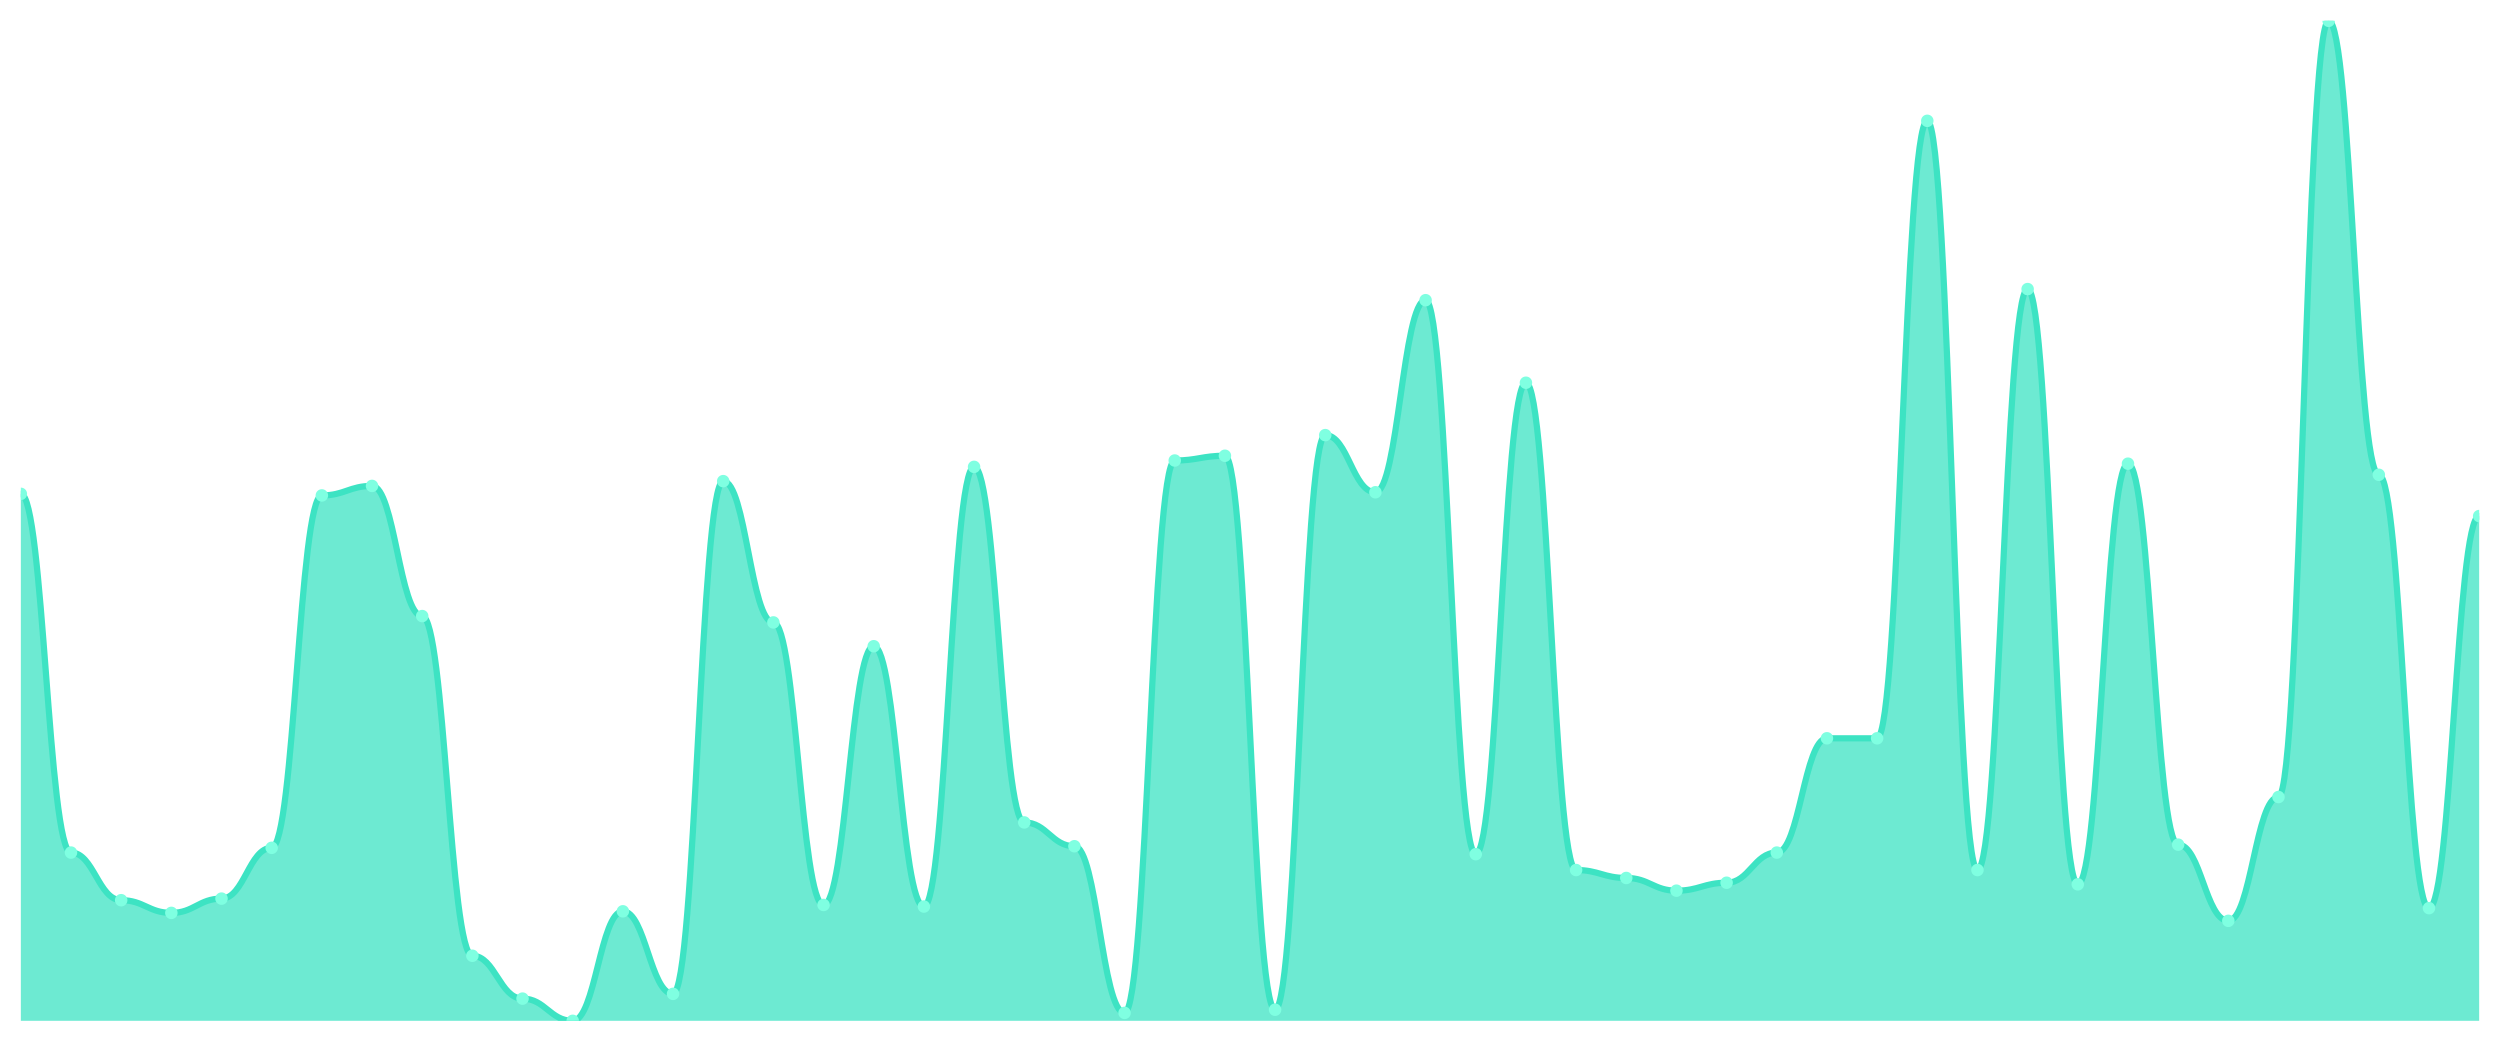
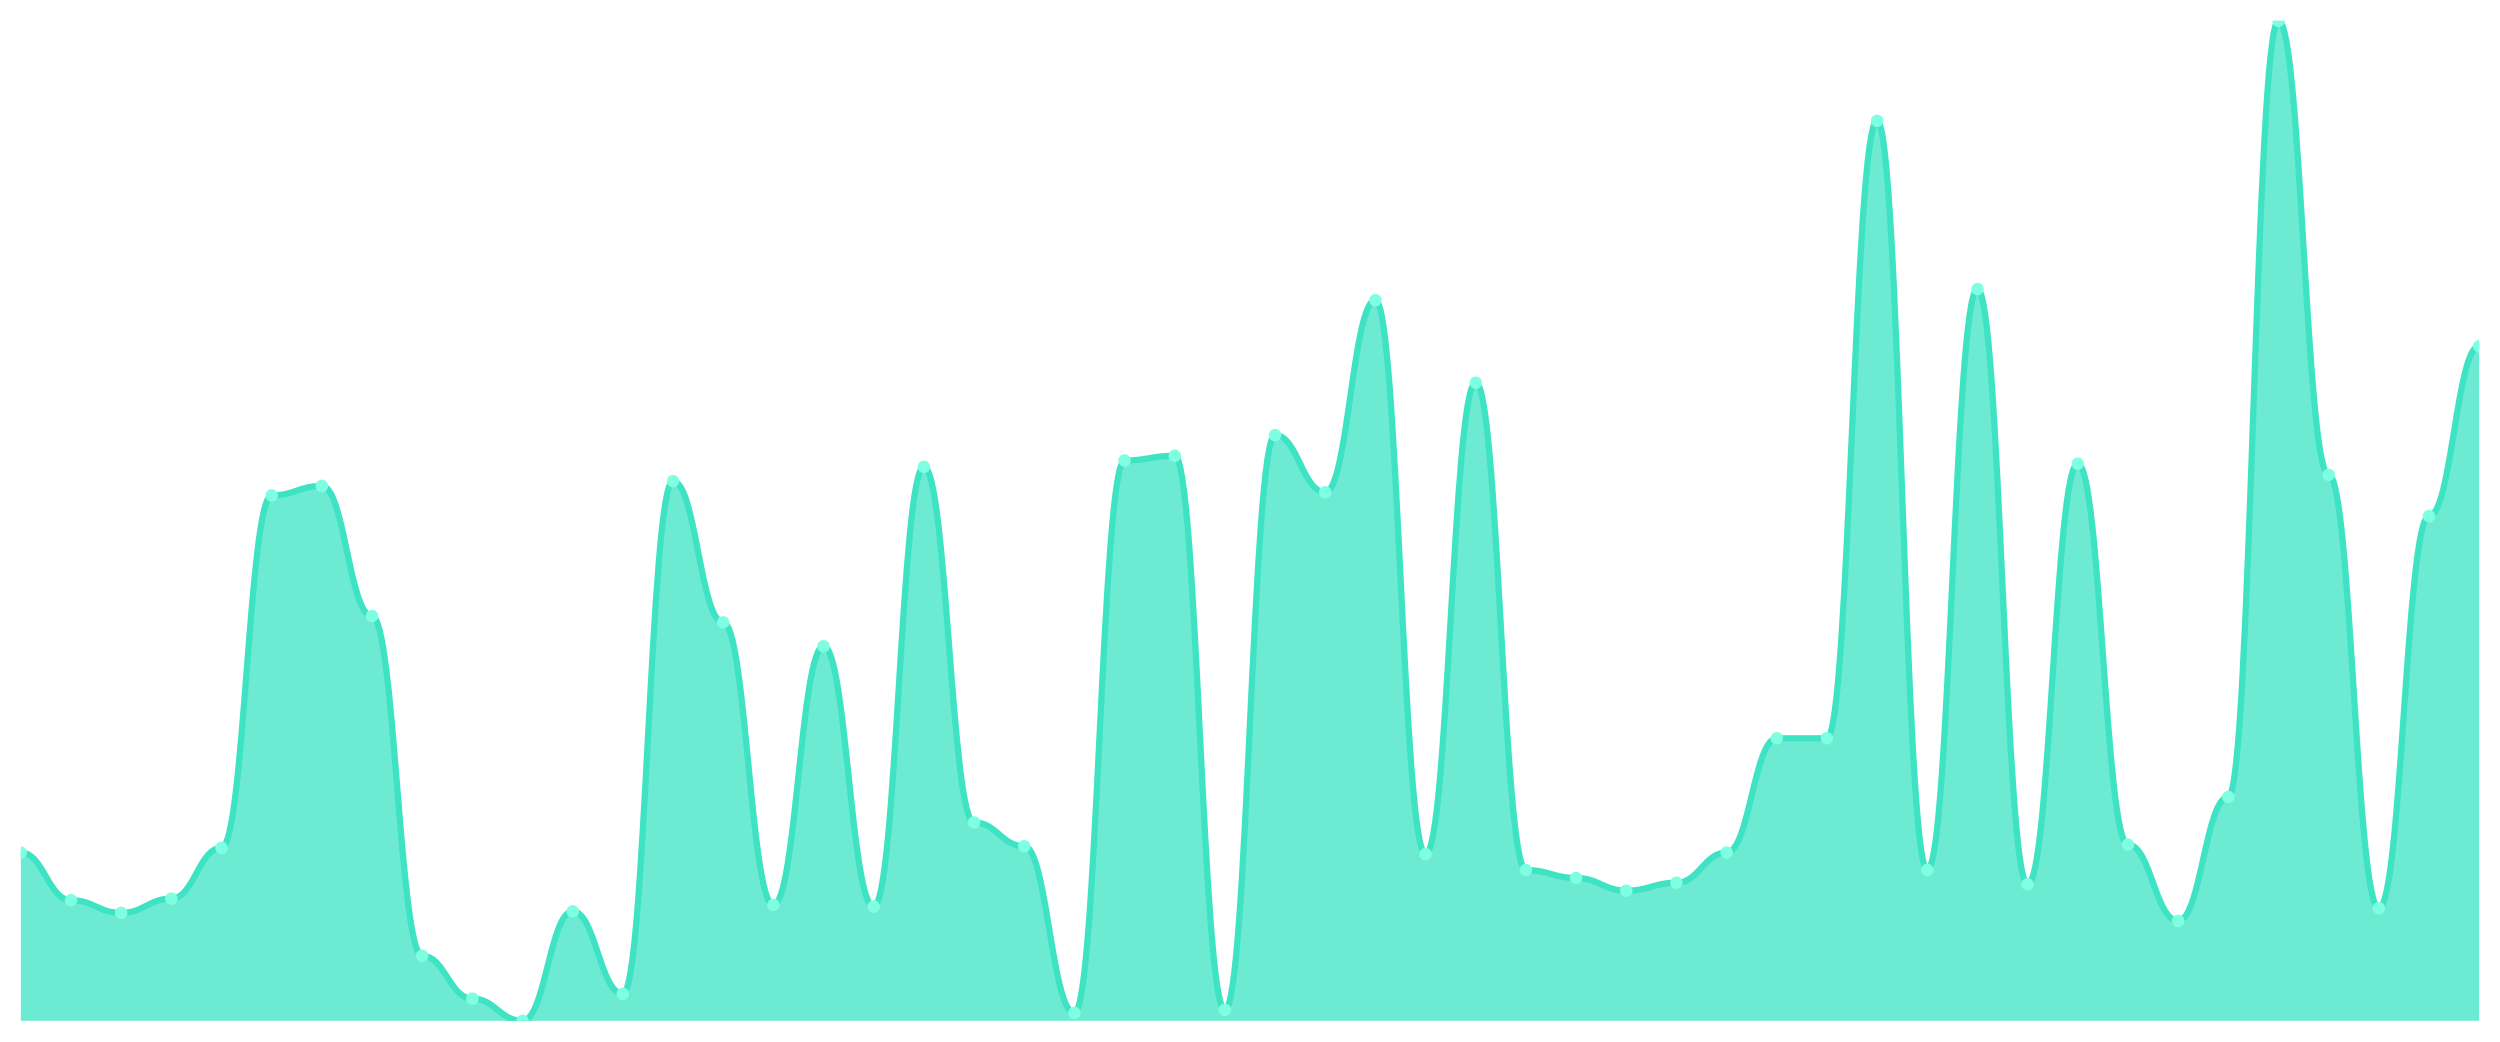
<svg xmlns="http://www.w3.org/2000/svg" viewBox="0 0 1200 500" width="1200" height="500">
  <defs>
    <clipPath id="c">
      <rect x="10" y="10" width="1180" height="480" />
    </clipPath>
  </defs>
  <rect width="1200" height="500" fill="none" />
  <g clip-path="url(#c)">
-     <path d="M 10,490 L 10,237.048 C 20.837,237.048 23.245,409.238 34.082,409.238 C 44.918,409.238 47.327,432.095 58.163,432.095 C 69,432.095 71.408,438.19 82.245,438.19 C 93.082,438.19 95.49,431.333 106.327,431.333 C 117.163,431.333 119.571,406.952 130.408,406.952 C 141.245,406.952 143.653,237.81 154.49,237.81 C 165.327,237.81 167.735,233.238 178.571,233.238 C 189.408,233.238 191.816,295.714 202.653,295.714 C 213.49,295.714 215.898,458.762 226.735,458.762 C 237.571,458.762 239.98,479.333 250.816,479.333 C 261.653,479.333 264.061,490 274.898,490 C 285.735,490 288.143,437.429 298.98,437.429 C 309.816,437.429 312.224,477.048 323.061,477.048 C 333.898,477.048 336.306,230.952 347.143,230.952 C 357.98,230.952 360.388,298.762 371.224,298.762 C 382.061,298.762 384.469,434.381 395.306,434.381 C 406.143,434.381 408.551,310.19 419.388,310.19 C 430.224,310.19 432.633,435.143 443.469,435.143 C 454.306,435.143 456.714,224.095 467.551,224.095 C 478.388,224.095 480.796,394.762 491.633,394.762 C 502.469,394.762 504.878,406.19 515.714,406.19 C 526.551,406.19 528.959,486.19 539.796,486.19 C 550.633,486.19 553.041,221.048 563.878,221.048 C 574.714,221.048 577.122,218.762 587.959,218.762 C 598.796,218.762 601.204,484.667 612.041,484.667 C 622.878,484.667 625.286,208.857 636.122,208.857 C 646.959,208.857 649.367,236.286 660.204,236.286 C 671.041,236.286 673.449,144.095 684.286,144.095 C 695.122,144.095 697.531,410 708.367,410 C 719.204,410 721.612,183.714 732.449,183.714 C 743.286,183.714 745.694,417.619 756.531,417.619 C 767.367,417.619 769.776,421.429 780.612,421.429 C 791.449,421.429 793.857,427.524 804.694,427.524 C 815.531,427.524 817.939,423.714 828.776,423.714 C 839.612,423.714 842.02,409.238 852.857,409.238 C 863.694,409.238 866.102,354.381 876.939,354.381 C 887.776,354.381 890.184,354.381 901.02,354.381 C 911.857,354.381 914.265,58 925.102,58 C 935.939,58 938.347,417.619 949.184,417.619 C 960.02,417.619 962.429,138.762 973.265,138.762 C 984.102,138.762 986.51,424.476 997.347,424.476 C 1008.184,424.476 1010.592,222.571 1021.429,222.571 C 1032.265,222.571 1034.673,405.429 1045.51,405.429 C 1056.347,405.429 1058.755,442 1069.592,442 C 1080.429,442 1082.837,382.571 1093.673,382.571 C 1104.51,382.571 1106.918,10 1117.755,10 C 1128.592,10 1131,227.905 1141.837,227.905 C 1152.673,227.905 1155.082,435.905 1165.918,435.905 C 1176.755,435.905 1179.163,247.714 1190,247.714 L 1190,490 Z" fill="rgba(61,227,195,0.75)" />
-     <path d="M 10,237.048 C 20.837,237.048 23.245,409.238 34.082,409.238 C 44.918,409.238 47.327,432.095 58.163,432.095 C 69,432.095 71.408,438.19 82.245,438.19 C 93.082,438.19 95.49,431.333 106.327,431.333 C 117.163,431.333 119.571,406.952 130.408,406.952 C 141.245,406.952 143.653,237.81 154.49,237.81 C 165.327,237.81 167.735,233.238 178.571,233.238 C 189.408,233.238 191.816,295.714 202.653,295.714 C 213.49,295.714 215.898,458.762 226.735,458.762 C 237.571,458.762 239.98,479.333 250.816,479.333 C 261.653,479.333 264.061,490 274.898,490 C 285.735,490 288.143,437.429 298.98,437.429 C 309.816,437.429 312.224,477.048 323.061,477.048 C 333.898,477.048 336.306,230.952 347.143,230.952 C 357.98,230.952 360.388,298.762 371.224,298.762 C 382.061,298.762 384.469,434.381 395.306,434.381 C 406.143,434.381 408.551,310.19 419.388,310.19 C 430.224,310.19 432.633,435.143 443.469,435.143 C 454.306,435.143 456.714,224.095 467.551,224.095 C 478.388,224.095 480.796,394.762 491.633,394.762 C 502.469,394.762 504.878,406.19 515.714,406.19 C 526.551,406.19 528.959,486.19 539.796,486.19 C 550.633,486.19 553.041,221.048 563.878,221.048 C 574.714,221.048 577.122,218.762 587.959,218.762 C 598.796,218.762 601.204,484.667 612.041,484.667 C 622.878,484.667 625.286,208.857 636.122,208.857 C 646.959,208.857 649.367,236.286 660.204,236.286 C 671.041,236.286 673.449,144.095 684.286,144.095 C 695.122,144.095 697.531,410 708.367,410 C 719.204,410 721.612,183.714 732.449,183.714 C 743.286,183.714 745.694,417.619 756.531,417.619 C 767.367,417.619 769.776,421.429 780.612,421.429 C 791.449,421.429 793.857,427.524 804.694,427.524 C 815.531,427.524 817.939,423.714 828.776,423.714 C 839.612,423.714 842.02,409.238 852.857,409.238 C 863.694,409.238 866.102,354.381 876.939,354.381 C 887.776,354.381 890.184,354.381 901.02,354.381 C 911.857,354.381 914.265,58 925.102,58 C 935.939,58 938.347,417.619 949.184,417.619 C 960.02,417.619 962.429,138.762 973.265,138.762 C 984.102,138.762 986.51,424.476 997.347,424.476 C 1008.184,424.476 1010.592,222.571 1021.429,222.571 C 1032.265,222.571 1034.673,405.429 1045.51,405.429 C 1056.347,405.429 1058.755,442 1069.592,442 C 1080.429,442 1082.837,382.571 1093.673,382.571 C 1104.51,382.571 1106.918,10 1117.755,10 C 1128.592,10 1131,227.905 1141.837,227.905 C 1152.673,227.905 1155.082,435.905 1165.918,435.905 C 1176.755,435.905 1179.163,247.714 1190,247.714" fill="none" stroke="#3de3c3" stroke-width="3" stroke-linecap="round" stroke-linejoin="round" />
-     <circle cx="10" cy="237.048" r="3" fill="#7fffe1" />
-     <circle cx="34.082" cy="409.238" r="3" fill="#7fffe1" />
-     <circle cx="58.163" cy="432.095" r="3" fill="#7fffe1" />
-     <circle cx="82.245" cy="438.19" r="3" fill="#7fffe1" />
-     <circle cx="106.327" cy="431.333" r="3" fill="#7fffe1" />
-     <circle cx="130.408" cy="406.952" r="3" fill="#7fffe1" />
-     <circle cx="154.49" cy="237.81" r="3" fill="#7fffe1" />
-     <circle cx="178.571" cy="233.238" r="3" fill="#7fffe1" />
-     <circle cx="202.653" cy="295.714" r="3" fill="#7fffe1" />
-     <circle cx="226.735" cy="458.762" r="3" fill="#7fffe1" />
-     <circle cx="250.816" cy="479.333" r="3" fill="#7fffe1" />
-     <circle cx="274.898" cy="490" r="3" fill="#7fffe1" />
-     <circle cx="298.98" cy="437.429" r="3" fill="#7fffe1" />
-     <circle cx="323.061" cy="477.048" r="3" fill="#7fffe1" />
-     <circle cx="347.143" cy="230.952" r="3" fill="#7fffe1" />
-     <circle cx="371.224" cy="298.762" r="3" fill="#7fffe1" />
-     <circle cx="395.306" cy="434.381" r="3" fill="#7fffe1" />
-     <circle cx="419.388" cy="310.19" r="3" fill="#7fffe1" />
-     <circle cx="443.469" cy="435.143" r="3" fill="#7fffe1" />
-     <circle cx="467.551" cy="224.095" r="3" fill="#7fffe1" />
-     <circle cx="491.633" cy="394.762" r="3" fill="#7fffe1" />
-     <circle cx="515.714" cy="406.19" r="3" fill="#7fffe1" />
-     <circle cx="539.796" cy="486.19" r="3" fill="#7fffe1" />
-     <circle cx="563.878" cy="221.048" r="3" fill="#7fffe1" />
-     <circle cx="587.959" cy="218.762" r="3" fill="#7fffe1" />
-     <circle cx="612.041" cy="484.667" r="3" fill="#7fffe1" />
-     <circle cx="636.122" cy="208.857" r="3" fill="#7fffe1" />
-     <circle cx="660.204" cy="236.286" r="3" fill="#7fffe1" />
-     <circle cx="684.286" cy="144.095" r="3" fill="#7fffe1" />
-     <circle cx="708.367" cy="410" r="3" fill="#7fffe1" />
-     <circle cx="732.449" cy="183.714" r="3" fill="#7fffe1" />
-     <circle cx="756.531" cy="417.619" r="3" fill="#7fffe1" />
-     <circle cx="780.612" cy="421.429" r="3" fill="#7fffe1" />
-     <circle cx="804.694" cy="427.524" r="3" fill="#7fffe1" />
-     <circle cx="828.776" cy="423.714" r="3" fill="#7fffe1" />
-     <circle cx="852.857" cy="409.238" r="3" fill="#7fffe1" />
+     <path d="M 10,490 L 10,409.238 C 20.837,409.238 23.245,432.095 34.082,432.095 C 44.918,432.095 47.327,438.19 58.163,438.19 C 69,438.19 71.408,431.333 82.245,431.333 C 93.082,431.333 95.49,406.952 106.327,406.952 C 117.163,406.952 119.571,237.81 130.408,237.81 C 141.245,237.81 143.653,233.238 154.49,233.238 C 165.327,233.238 167.735,295.714 178.571,295.714 C 189.408,295.714 191.816,458.762 202.653,458.762 C 213.49,458.762 215.898,479.333 226.735,479.333 C 237.571,479.333 239.98,490 250.816,490 C 261.653,490 264.061,437.429 274.898,437.429 C 285.735,437.429 288.143,477.048 298.98,477.048 C 309.816,477.048 312.224,230.952 323.061,230.952 C 333.898,230.952 336.306,298.762 347.143,298.762 C 357.98,298.762 360.388,434.381 371.224,434.381 C 382.061,434.381 384.469,310.19 395.306,310.19 C 406.143,310.19 408.551,435.143 419.388,435.143 C 430.224,435.143 432.633,224.095 443.469,224.095 C 454.306,224.095 456.714,394.762 467.551,394.762 C 478.388,394.762 480.796,406.19 491.633,406.19 C 502.469,406.19 504.878,486.19 515.714,486.19 C 526.551,486.19 528.959,221.048 539.796,221.048 C 550.633,221.048 553.041,218.762 563.878,218.762 C 574.714,218.762 577.122,484.667 587.959,484.667 C 598.796,484.667 601.204,208.857 612.041,208.857 C 622.878,208.857 625.286,236.286 636.122,236.286 C 646.959,236.286 649.367,144.095 660.204,144.095 C 671.041,144.095 673.449,410 684.286,410 C 695.122,410 697.531,183.714 708.367,183.714 C 719.204,183.714 721.612,417.619 732.449,417.619 C 743.286,417.619 745.694,421.429 756.531,421.429 C 767.367,421.429 769.776,427.524 780.612,427.524 C 791.449,427.524 793.857,423.714 804.694,423.714 C 815.531,423.714 817.939,409.238 828.776,409.238 C 839.612,409.238 842.02,354.381 852.857,354.381 C 863.694,354.381 866.102,354.381 876.939,354.381 C 887.776,354.381 890.184,58 901.02,58 C 911.857,58 914.265,417.619 925.102,417.619 C 935.939,417.619 938.347,138.762 949.184,138.762 C 960.02,138.762 962.429,424.476 973.265,424.476 C 984.102,424.476 986.51,222.571 997.347,222.571 C 1008.184,222.571 1010.592,405.429 1021.429,405.429 C 1032.265,405.429 1034.673,442 1045.51,442 C 1056.347,442 1058.755,382.571 1069.592,382.571 C 1080.429,382.571 1082.837,10 1093.673,10 C 1104.51,10 1106.918,227.905 1117.755,227.905 C 1128.592,227.905 1131,435.905 1141.837,435.905 C 1152.673,435.905 1155.082,247.714 1165.918,247.714 C 1176.755,247.714 1179.163,166.19 1190,166.19 L 1190,490 Z" fill="rgba(61,227,195,0.75)" />
+     <path d="M 10,409.238 C 20.837,409.238 23.245,432.095 34.082,432.095 C 44.918,432.095 47.327,438.19 58.163,438.19 C 69,438.19 71.408,431.333 82.245,431.333 C 93.082,431.333 95.49,406.952 106.327,406.952 C 117.163,406.952 119.571,237.81 130.408,237.81 C 141.245,237.81 143.653,233.238 154.49,233.238 C 165.327,233.238 167.735,295.714 178.571,295.714 C 189.408,295.714 191.816,458.762 202.653,458.762 C 213.49,458.762 215.898,479.333 226.735,479.333 C 237.571,479.333 239.98,490 250.816,490 C 261.653,490 264.061,437.429 274.898,437.429 C 285.735,437.429 288.143,477.048 298.98,477.048 C 309.816,477.048 312.224,230.952 323.061,230.952 C 333.898,230.952 336.306,298.762 347.143,298.762 C 357.98,298.762 360.388,434.381 371.224,434.381 C 382.061,434.381 384.469,310.19 395.306,310.19 C 406.143,310.19 408.551,435.143 419.388,435.143 C 430.224,435.143 432.633,224.095 443.469,224.095 C 454.306,224.095 456.714,394.762 467.551,394.762 C 478.388,394.762 480.796,406.19 491.633,406.19 C 502.469,406.19 504.878,486.19 515.714,486.19 C 526.551,486.19 528.959,221.048 539.796,221.048 C 550.633,221.048 553.041,218.762 563.878,218.762 C 574.714,218.762 577.122,484.667 587.959,484.667 C 598.796,484.667 601.204,208.857 612.041,208.857 C 622.878,208.857 625.286,236.286 636.122,236.286 C 646.959,236.286 649.367,144.095 660.204,144.095 C 671.041,144.095 673.449,410 684.286,410 C 695.122,410 697.531,183.714 708.367,183.714 C 719.204,183.714 721.612,417.619 732.449,417.619 C 743.286,417.619 745.694,421.429 756.531,421.429 C 767.367,421.429 769.776,427.524 780.612,427.524 C 791.449,427.524 793.857,423.714 804.694,423.714 C 815.531,423.714 817.939,409.238 828.776,409.238 C 839.612,409.238 842.02,354.381 852.857,354.381 C 863.694,354.381 866.102,354.381 876.939,354.381 C 887.776,354.381 890.184,58 901.02,58 C 911.857,58 914.265,417.619 925.102,417.619 C 935.939,417.619 938.347,138.762 949.184,138.762 C 960.02,138.762 962.429,424.476 973.265,424.476 C 984.102,424.476 986.51,222.571 997.347,222.571 C 1008.184,222.571 1010.592,405.429 1021.429,405.429 C 1032.265,405.429 1034.673,442 1045.51,442 C 1056.347,442 1058.755,382.571 1069.592,382.571 C 1080.429,382.571 1082.837,10 1093.673,10 C 1104.51,10 1106.918,227.905 1117.755,227.905 C 1128.592,227.905 1131,435.905 1141.837,435.905 C 1152.673,435.905 1155.082,247.714 1165.918,247.714 C 1176.755,247.714 1179.163,166.19 1190,166.19" fill="none" stroke="#3de3c3" stroke-width="3" stroke-linecap="round" stroke-linejoin="round" />
+     <circle cx="10" cy="409.238" r="3" fill="#7fffe1" />
+     <circle cx="34.082" cy="432.095" r="3" fill="#7fffe1" />
+     <circle cx="58.163" cy="438.19" r="3" fill="#7fffe1" />
+     <circle cx="82.245" cy="431.333" r="3" fill="#7fffe1" />
+     <circle cx="106.327" cy="406.952" r="3" fill="#7fffe1" />
+     <circle cx="130.408" cy="237.81" r="3" fill="#7fffe1" />
+     <circle cx="154.49" cy="233.238" r="3" fill="#7fffe1" />
+     <circle cx="178.571" cy="295.714" r="3" fill="#7fffe1" />
+     <circle cx="202.653" cy="458.762" r="3" fill="#7fffe1" />
+     <circle cx="226.735" cy="479.333" r="3" fill="#7fffe1" />
+     <circle cx="250.816" cy="490" r="3" fill="#7fffe1" />
+     <circle cx="274.898" cy="437.429" r="3" fill="#7fffe1" />
+     <circle cx="298.98" cy="477.048" r="3" fill="#7fffe1" />
+     <circle cx="323.061" cy="230.952" r="3" fill="#7fffe1" />
+     <circle cx="347.143" cy="298.762" r="3" fill="#7fffe1" />
+     <circle cx="371.224" cy="434.381" r="3" fill="#7fffe1" />
+     <circle cx="395.306" cy="310.19" r="3" fill="#7fffe1" />
+     <circle cx="419.388" cy="435.143" r="3" fill="#7fffe1" />
+     <circle cx="443.469" cy="224.095" r="3" fill="#7fffe1" />
+     <circle cx="467.551" cy="394.762" r="3" fill="#7fffe1" />
+     <circle cx="491.633" cy="406.19" r="3" fill="#7fffe1" />
+     <circle cx="515.714" cy="486.19" r="3" fill="#7fffe1" />
+     <circle cx="539.796" cy="221.048" r="3" fill="#7fffe1" />
+     <circle cx="563.878" cy="218.762" r="3" fill="#7fffe1" />
+     <circle cx="587.959" cy="484.667" r="3" fill="#7fffe1" />
+     <circle cx="612.041" cy="208.857" r="3" fill="#7fffe1" />
+     <circle cx="636.122" cy="236.286" r="3" fill="#7fffe1" />
+     <circle cx="660.204" cy="144.095" r="3" fill="#7fffe1" />
+     <circle cx="684.286" cy="410" r="3" fill="#7fffe1" />
+     <circle cx="708.367" cy="183.714" r="3" fill="#7fffe1" />
+     <circle cx="732.449" cy="417.619" r="3" fill="#7fffe1" />
+     <circle cx="756.531" cy="421.429" r="3" fill="#7fffe1" />
+     <circle cx="780.612" cy="427.524" r="3" fill="#7fffe1" />
+     <circle cx="804.694" cy="423.714" r="3" fill="#7fffe1" />
+     <circle cx="828.776" cy="409.238" r="3" fill="#7fffe1" />
+     <circle cx="852.857" cy="354.381" r="3" fill="#7fffe1" />
    <circle cx="876.939" cy="354.381" r="3" fill="#7fffe1" />
-     <circle cx="901.02" cy="354.381" r="3" fill="#7fffe1" />
-     <circle cx="925.102" cy="58" r="3" fill="#7fffe1" />
-     <circle cx="949.184" cy="417.619" r="3" fill="#7fffe1" />
-     <circle cx="973.265" cy="138.762" r="3" fill="#7fffe1" />
-     <circle cx="997.347" cy="424.476" r="3" fill="#7fffe1" />
-     <circle cx="1021.429" cy="222.571" r="3" fill="#7fffe1" />
-     <circle cx="1045.51" cy="405.429" r="3" fill="#7fffe1" />
-     <circle cx="1069.592" cy="442" r="3" fill="#7fffe1" />
-     <circle cx="1093.673" cy="382.571" r="3" fill="#7fffe1" />
-     <circle cx="1117.755" cy="10" r="3" fill="#7fffe1" />
-     <circle cx="1141.837" cy="227.905" r="3" fill="#7fffe1" />
-     <circle cx="1165.918" cy="435.905" r="3" fill="#7fffe1" />
-     <circle cx="1190" cy="247.714" r="3" fill="#7fffe1" />
+     <circle cx="901.02" cy="58" r="3" fill="#7fffe1" />
+     <circle cx="925.102" cy="417.619" r="3" fill="#7fffe1" />
+     <circle cx="949.184" cy="138.762" r="3" fill="#7fffe1" />
+     <circle cx="973.265" cy="424.476" r="3" fill="#7fffe1" />
+     <circle cx="997.347" cy="222.571" r="3" fill="#7fffe1" />
+     <circle cx="1021.429" cy="405.429" r="3" fill="#7fffe1" />
+     <circle cx="1045.51" cy="442" r="3" fill="#7fffe1" />
+     <circle cx="1069.592" cy="382.571" r="3" fill="#7fffe1" />
+     <circle cx="1093.673" cy="10" r="3" fill="#7fffe1" />
+     <circle cx="1117.755" cy="227.905" r="3" fill="#7fffe1" />
+     <circle cx="1141.837" cy="435.905" r="3" fill="#7fffe1" />
+     <circle cx="1165.918" cy="247.714" r="3" fill="#7fffe1" />
+     <circle cx="1190" cy="166.19" r="3" fill="#7fffe1" />
  </g>
</svg>
